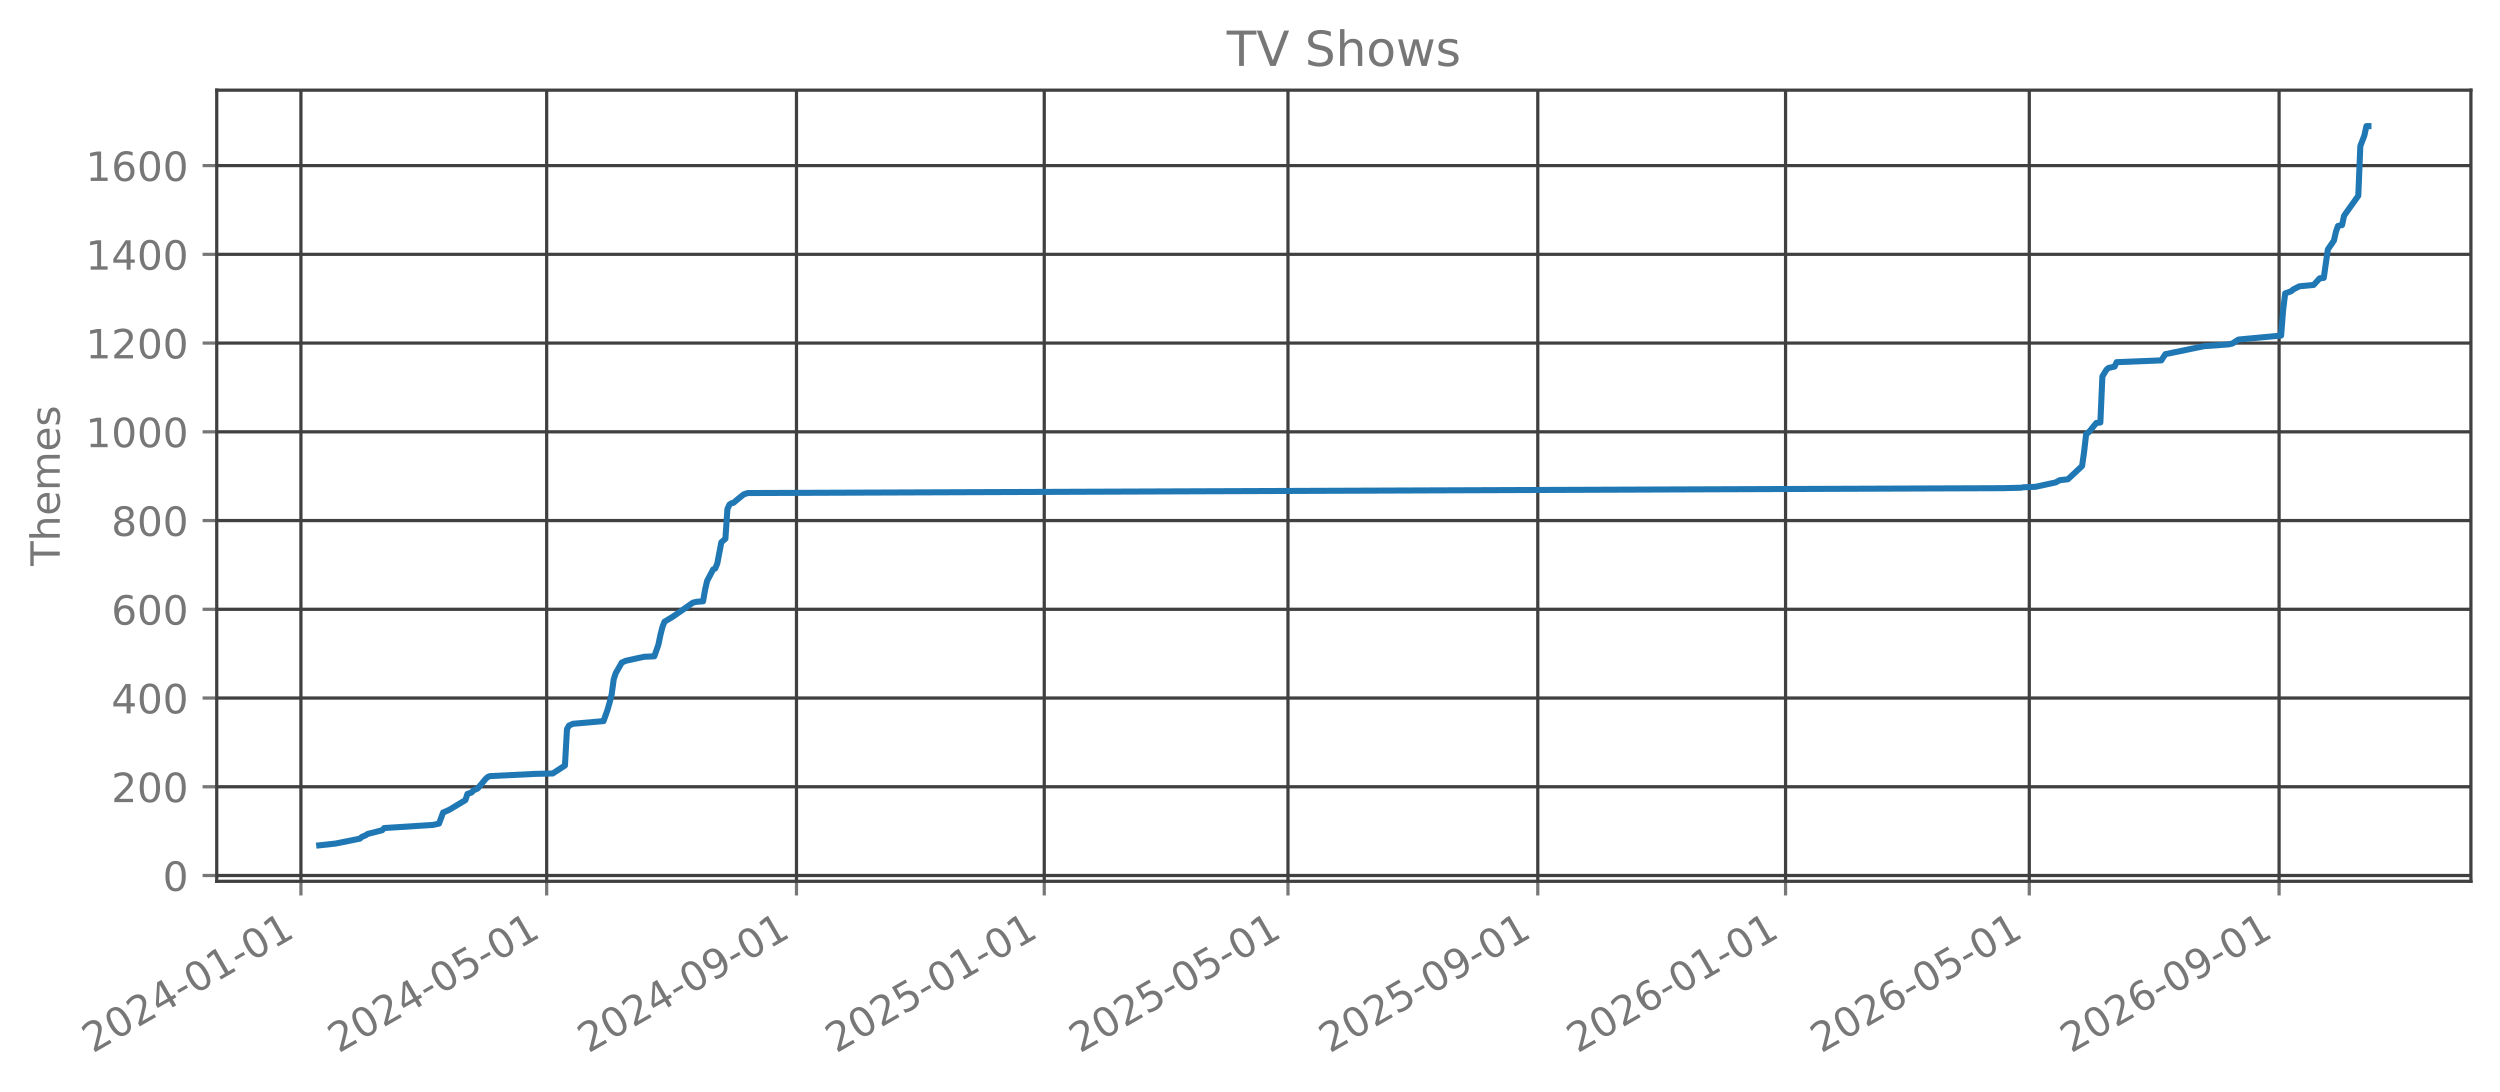
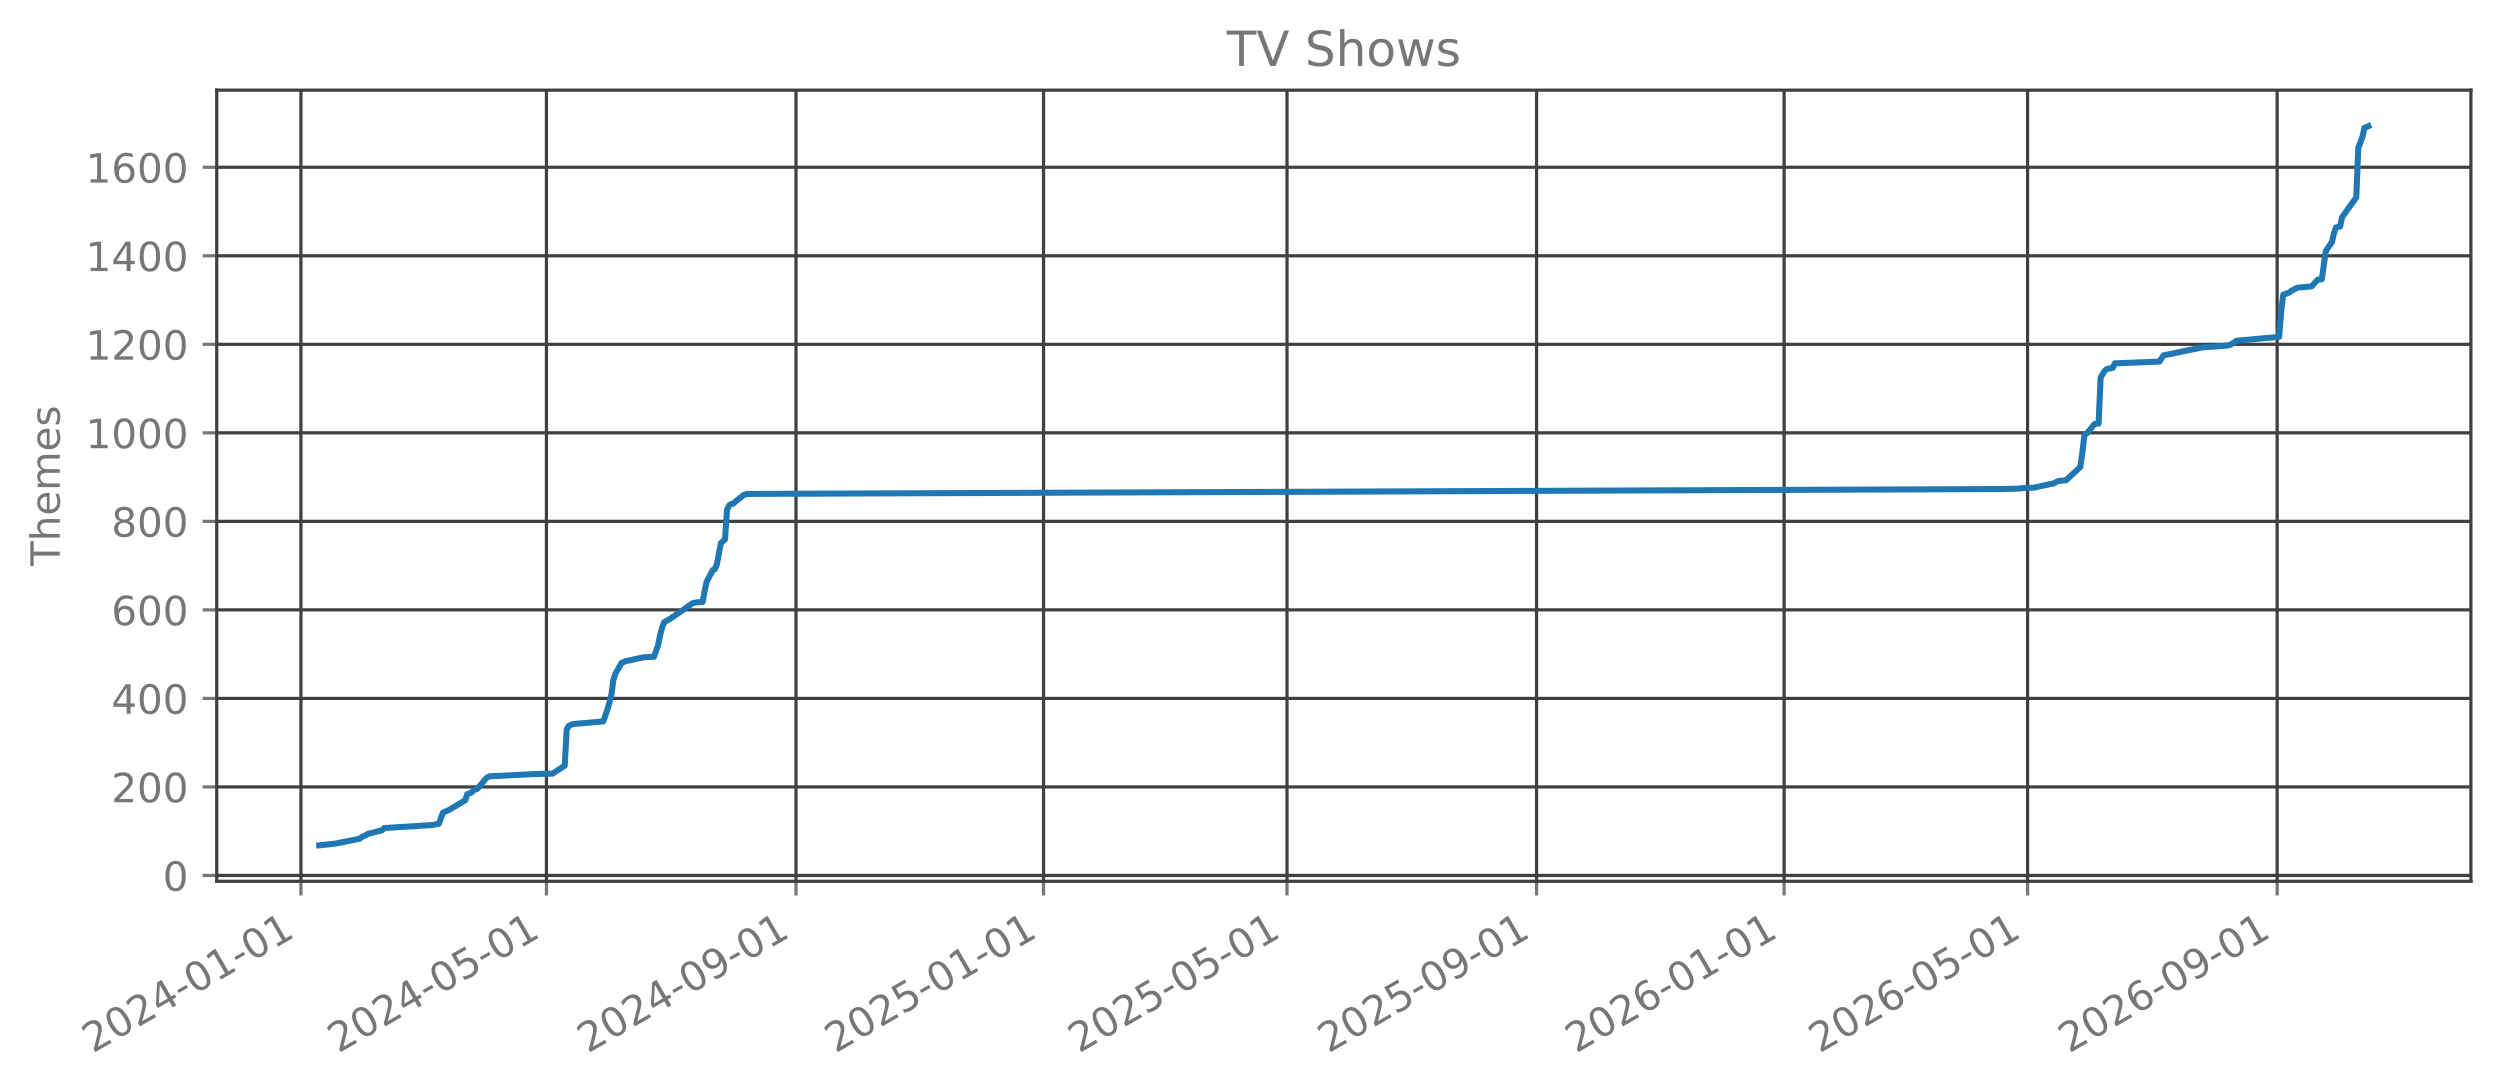
<svg xmlns="http://www.w3.org/2000/svg" xmlns:xlink="http://www.w3.org/1999/xlink" width="618.851pt" height="270.076pt" viewBox="0 0 618.851 270.076" version="1.1">
  <defs>
    <style type="text/css">*{stroke-linejoin: round; stroke-linecap: butt}</style>
  </defs>
  <g id="figure_1">
    <g id="patch_1">
      <path d="M 0 270.076  L 618.851 270.076  L 618.851 -0  L 0 -0  L 0 270.076  z " style="fill: none; opacity: 0" />
    </g>
    <g id="axes_1">
      <g id="patch_2">
        <path d="M 53.651 218.158  L 611.651 218.158  L 611.651 22.318  L 53.651 22.318  L 53.651 218.158  z " style="fill: none; opacity: 0" />
      </g>
      <g id="matplotlib.axis_1">
        <g id="xtick_1">
          <g id="line2d_1">
-             <path d="M 74.49 218.158  L 74.49 22.318  " clip-path="url(#p8243d40b7e)" style="fill: none; stroke: #404040; stroke-width: 0.8; stroke-linecap: square" />
+             <path d="M 74.494 218.158  L 74.494 22.318  " clip-path="url(#p89a185e5fa)" style="fill: none; stroke: #404040; stroke-width: 0.8; stroke-linecap: square" />
          </g>
          <g id="line2d_2">
            <defs>
-               <path id="mbe31c22577" d="M 0 0  L 0 3.5  " style="stroke: #777777; stroke-width: 0.8" />
+               <path id="m47049ab83d" d="M 0 0  L 0 3.5  " style="stroke: #777777; stroke-width: 0.8" />
            </defs>
            <g>
-               <use xlink:href="#mbe31c22577" x="74.49" y="218.158" style="fill: #777777; stroke: #777777; stroke-width: 0.8" />
+               <use xlink:href="#m47049ab83d" x="74.494" y="218.158" style="fill: #777777; stroke: #777777; stroke-width: 0.8" />
            </g>
          </g>
          <g id="text_1">
-             <g style="fill: #777777" transform="translate(22.95891 260.7957) rotate(-30) scale(0.1 -0.1)">
+             <g style="fill: #777777" transform="translate(22.96339 260.7957) rotate(-30) scale(0.1 -0.1)">
              <defs>
                <path id="DejaVuSans-15" d="M 1228 531  L 3431 531  L 3431 0  L 469 0  L 469 531  Q 828 903 1448 1529  Q 2069 2156 2228 2338  Q 2531 2678 2651 2914  Q 2772 3150 2772 3378  Q 2772 3750 2511 3984  Q 2250 4219 1831 4219  Q 1534 4219 1204 4116  Q 875 4013 500 3803  L 500 4441  Q 881 4594 1212 4672  Q 1544 4750 1819 4750  Q 2544 4750 2975 4387  Q 3406 4025 3406 3419  Q 3406 3131 3298 2873  Q 3191 2616 2906 2266  Q 2828 2175 2409 1742  Q 1991 1309 1228 531  z " transform="scale(0.015625)" />
                <path id="DejaVuSans-13" d="M 2034 4250  Q 1547 4250 1301 3770  Q 1056 3291 1056 2328  Q 1056 1369 1301 889  Q 1547 409 2034 409  Q 2525 409 2770 889  Q 3016 1369 3016 2328  Q 3016 3291 2770 3770  Q 2525 4250 2034 4250  z M 2034 4750  Q 2819 4750 3233 4129  Q 3647 3509 3647 2328  Q 3647 1150 3233 529  Q 2819 -91 2034 -91  Q 1250 -91 836 529  Q 422 1150 422 2328  Q 422 3509 836 4129  Q 1250 4750 2034 4750  z " transform="scale(0.015625)" />
                <path id="DejaVuSans-17" d="M 2419 4116  L 825 1625  L 2419 1625  L 2419 4116  z M 2253 4666  L 3047 4666  L 3047 1625  L 3713 1625  L 3713 1100  L 3047 1100  L 3047 0  L 2419 0  L 2419 1100  L 313 1100  L 313 1709  L 2253 4666  z " transform="scale(0.015625)" />
                <path id="DejaVuSans-10" d="M 313 2009  L 1997 2009  L 1997 1497  L 313 1497  L 313 2009  z " transform="scale(0.015625)" />
                <path id="DejaVuSans-14" d="M 794 531  L 1825 531  L 1825 4091  L 703 3866  L 703 4441  L 1819 4666  L 2450 4666  L 2450 531  L 3481 531  L 3481 0  L 794 0  L 794 531  z " transform="scale(0.015625)" />
              </defs>
              <use xlink:href="#DejaVuSans-15" />
              <use xlink:href="#DejaVuSans-13" transform="translate(63.625 0)" />
              <use xlink:href="#DejaVuSans-15" transform="translate(127.25 0)" />
              <use xlink:href="#DejaVuSans-17" transform="translate(190.875 0)" />
              <use xlink:href="#DejaVuSans-10" transform="translate(254.5 0)" />
              <use xlink:href="#DejaVuSans-13" transform="translate(290.5781 0)" />
              <use xlink:href="#DejaVuSans-14" transform="translate(354.2031 0)" />
              <use xlink:href="#DejaVuSans-10" transform="translate(417.8281 0)" />
              <use xlink:href="#DejaVuSans-13" transform="translate(453.9062 0)" />
              <use xlink:href="#DejaVuSans-14" transform="translate(517.5312 0)" />
            </g>
          </g>
        </g>
        <g id="xtick_2">
          <g id="line2d_3">
-             <path d="M 135.322 218.158  L 135.322 22.318  " clip-path="url(#p8243d40b7e)" style="fill: none; stroke: #404040; stroke-width: 0.8; stroke-linecap: square" />
+             <path d="M 135.266 218.158  L 135.266 22.318  " clip-path="url(#p89a185e5fa)" style="fill: none; stroke: #404040; stroke-width: 0.8; stroke-linecap: square" />
          </g>
          <g id="line2d_4">
            <g>
-               <use xlink:href="#mbe31c22577" x="135.322" y="218.158" style="fill: #777777; stroke: #777777; stroke-width: 0.8" />
+               <use xlink:href="#m47049ab83d" x="135.266" y="218.158" style="fill: #777777; stroke: #777777; stroke-width: 0.8" />
            </g>
          </g>
          <g id="text_2">
-             <g style="fill: #777777" transform="translate(83.79141 260.7957) rotate(-30) scale(0.1 -0.1)">
+             <g style="fill: #777777" transform="translate(83.73566 260.7957) rotate(-30) scale(0.1 -0.1)">
              <defs>
                <path id="DejaVuSans-18" d="M 691 4666  L 3169 4666  L 3169 4134  L 1269 4134  L 1269 2991  Q 1406 3038 1543 3061  Q 1681 3084 1819 3084  Q 2600 3084 3056 2656  Q 3513 2228 3513 1497  Q 3513 744 3044 326  Q 2575 -91 1722 -91  Q 1428 -91 1123 -41  Q 819 9 494 109  L 494 744  Q 775 591 1075 516  Q 1375 441 1709 441  Q 2250 441 2565 725  Q 2881 1009 2881 1497  Q 2881 1984 2565 2268  Q 2250 2553 1709 2553  Q 1456 2553 1204 2497  Q 953 2441 691 2322  L 691 4666  z " transform="scale(0.015625)" />
              </defs>
              <use xlink:href="#DejaVuSans-15" />
              <use xlink:href="#DejaVuSans-13" transform="translate(63.625 0)" />
              <use xlink:href="#DejaVuSans-15" transform="translate(127.25 0)" />
              <use xlink:href="#DejaVuSans-17" transform="translate(190.875 0)" />
              <use xlink:href="#DejaVuSans-10" transform="translate(254.5 0)" />
              <use xlink:href="#DejaVuSans-13" transform="translate(290.5781 0)" />
              <use xlink:href="#DejaVuSans-18" transform="translate(354.2031 0)" />
              <use xlink:href="#DejaVuSans-10" transform="translate(417.8281 0)" />
              <use xlink:href="#DejaVuSans-13" transform="translate(453.9062 0)" />
              <use xlink:href="#DejaVuSans-14" transform="translate(517.5312 0)" />
            </g>
          </g>
        </g>
        <g id="xtick_3">
          <g id="line2d_5">
-             <path d="M 197.16 218.158  L 197.16 22.318  " clip-path="url(#p8243d40b7e)" style="fill: none; stroke: #404040; stroke-width: 0.8; stroke-linecap: square" />
+             <path d="M 197.043 218.158  L 197.043 22.318  " clip-path="url(#p89a185e5fa)" style="fill: none; stroke: #404040; stroke-width: 0.8; stroke-linecap: square" />
          </g>
          <g id="line2d_6">
            <g>
-               <use xlink:href="#mbe31c22577" x="197.16" y="218.158" style="fill: #777777; stroke: #777777; stroke-width: 0.8" />
+               <use xlink:href="#m47049ab83d" x="197.043" y="218.158" style="fill: #777777; stroke: #777777; stroke-width: 0.8" />
            </g>
          </g>
          <g id="text_3">
-             <g style="fill: #777777" transform="translate(145.6294 260.7957) rotate(-30) scale(0.1 -0.1)">
+             <g style="fill: #777777" transform="translate(145.5124 260.7957) rotate(-30) scale(0.1 -0.1)">
              <defs>
                <path id="DejaVuSans-1c" d="M 703 97  L 703 672  Q 941 559 1184 500  Q 1428 441 1663 441  Q 2288 441 2617 861  Q 2947 1281 2994 2138  Q 2813 1869 2534 1725  Q 2256 1581 1919 1581  Q 1219 1581 811 2004  Q 403 2428 403 3163  Q 403 3881 828 4315  Q 1253 4750 1959 4750  Q 2769 4750 3195 4129  Q 3622 3509 3622 2328  Q 3622 1225 3098 567  Q 2575 -91 1691 -91  Q 1453 -91 1209 -44  Q 966 3 703 97  z M 1959 2075  Q 2384 2075 2632 2365  Q 2881 2656 2881 3163  Q 2881 3666 2632 3958  Q 2384 4250 1959 4250  Q 1534 4250 1286 3958  Q 1038 3666 1038 3163  Q 1038 2656 1286 2365  Q 1534 2075 1959 2075  z " transform="scale(0.015625)" />
              </defs>
              <use xlink:href="#DejaVuSans-15" />
              <use xlink:href="#DejaVuSans-13" transform="translate(63.625 0)" />
              <use xlink:href="#DejaVuSans-15" transform="translate(127.25 0)" />
              <use xlink:href="#DejaVuSans-17" transform="translate(190.875 0)" />
              <use xlink:href="#DejaVuSans-10" transform="translate(254.5 0)" />
              <use xlink:href="#DejaVuSans-13" transform="translate(290.5781 0)" />
              <use xlink:href="#DejaVuSans-1c" transform="translate(354.2031 0)" />
              <use xlink:href="#DejaVuSans-10" transform="translate(417.8281 0)" />
              <use xlink:href="#DejaVuSans-13" transform="translate(453.9062 0)" />
              <use xlink:href="#DejaVuSans-14" transform="translate(517.5312 0)" />
            </g>
          </g>
        </g>
        <g id="xtick_4">
          <g id="line2d_7">
-             <path d="M 258.495 218.158  L 258.495 22.318  " clip-path="url(#p8243d40b7e)" style="fill: none; stroke: #404040; stroke-width: 0.8; stroke-linecap: square" />
+             <path d="M 258.318 218.158  L 258.318 22.318  " clip-path="url(#p89a185e5fa)" style="fill: none; stroke: #404040; stroke-width: 0.8; stroke-linecap: square" />
          </g>
          <g id="line2d_8">
            <g>
-               <use xlink:href="#mbe31c22577" x="258.495" y="218.158" style="fill: #777777; stroke: #777777; stroke-width: 0.8" />
+               <use xlink:href="#m47049ab83d" x="258.318" y="218.158" style="fill: #777777; stroke: #777777; stroke-width: 0.8" />
            </g>
          </g>
          <g id="text_4">
-             <g style="fill: #777777" transform="translate(206.9647 260.7957) rotate(-30) scale(0.1 -0.1)">
+             <g style="fill: #777777" transform="translate(206.787 260.7957) rotate(-30) scale(0.1 -0.1)">
              <use xlink:href="#DejaVuSans-15" />
              <use xlink:href="#DejaVuSans-13" transform="translate(63.625 0)" />
              <use xlink:href="#DejaVuSans-15" transform="translate(127.25 0)" />
              <use xlink:href="#DejaVuSans-18" transform="translate(190.875 0)" />
              <use xlink:href="#DejaVuSans-10" transform="translate(254.5 0)" />
              <use xlink:href="#DejaVuSans-13" transform="translate(290.5781 0)" />
              <use xlink:href="#DejaVuSans-14" transform="translate(354.2031 0)" />
              <use xlink:href="#DejaVuSans-10" transform="translate(417.8281 0)" />
              <use xlink:href="#DejaVuSans-13" transform="translate(453.9062 0)" />
              <use xlink:href="#DejaVuSans-14" transform="translate(517.5312 0)" />
            </g>
          </g>
        </g>
        <g id="xtick_5">
          <g id="line2d_9">
-             <path d="M 318.825 218.158  L 318.825 22.318  " clip-path="url(#p8243d40b7e)" style="fill: none; stroke: #404040; stroke-width: 0.8; stroke-linecap: square" />
+             <path d="M 318.588 218.158  L 318.588 22.318  " clip-path="url(#p89a185e5fa)" style="fill: none; stroke: #404040; stroke-width: 0.8; stroke-linecap: square" />
          </g>
          <g id="line2d_10">
            <g>
-               <use xlink:href="#mbe31c22577" x="318.825" y="218.158" style="fill: #777777; stroke: #777777; stroke-width: 0.8" />
+               <use xlink:href="#m47049ab83d" x="318.588" y="218.158" style="fill: #777777; stroke: #777777; stroke-width: 0.8" />
            </g>
          </g>
          <g id="text_5">
-             <g style="fill: #777777" transform="translate(267.2944 260.7957) rotate(-30) scale(0.1 -0.1)">
+             <g style="fill: #777777" transform="translate(267.057 260.7957) rotate(-30) scale(0.1 -0.1)">
              <use xlink:href="#DejaVuSans-15" />
              <use xlink:href="#DejaVuSans-13" transform="translate(63.625 0)" />
              <use xlink:href="#DejaVuSans-15" transform="translate(127.25 0)" />
              <use xlink:href="#DejaVuSans-18" transform="translate(190.875 0)" />
              <use xlink:href="#DejaVuSans-10" transform="translate(254.5 0)" />
              <use xlink:href="#DejaVuSans-13" transform="translate(290.5781 0)" />
              <use xlink:href="#DejaVuSans-18" transform="translate(354.2031 0)" />
              <use xlink:href="#DejaVuSans-10" transform="translate(417.8281 0)" />
              <use xlink:href="#DejaVuSans-13" transform="translate(453.9062 0)" />
              <use xlink:href="#DejaVuSans-14" transform="translate(517.5312 0)" />
            </g>
          </g>
        </g>
        <g id="xtick_6">
          <g id="line2d_11">
-             <path d="M 380.663 218.158  L 380.663 22.318  " clip-path="url(#p8243d40b7e)" style="fill: none; stroke: #404040; stroke-width: 0.8; stroke-linecap: square" />
+             <path d="M 380.365 218.158  L 380.365 22.318  " clip-path="url(#p89a185e5fa)" style="fill: none; stroke: #404040; stroke-width: 0.8; stroke-linecap: square" />
          </g>
          <g id="line2d_12">
            <g>
-               <use xlink:href="#mbe31c22577" x="380.663" y="218.158" style="fill: #777777; stroke: #777777; stroke-width: 0.8" />
+               <use xlink:href="#m47049ab83d" x="380.365" y="218.158" style="fill: #777777; stroke: #777777; stroke-width: 0.8" />
            </g>
          </g>
          <g id="text_6">
-             <g style="fill: #777777" transform="translate(329.1324 260.7957) rotate(-30) scale(0.1 -0.1)">
+             <g style="fill: #777777" transform="translate(328.8338 260.7957) rotate(-30) scale(0.1 -0.1)">
              <use xlink:href="#DejaVuSans-15" />
              <use xlink:href="#DejaVuSans-13" transform="translate(63.625 0)" />
              <use xlink:href="#DejaVuSans-15" transform="translate(127.25 0)" />
              <use xlink:href="#DejaVuSans-18" transform="translate(190.875 0)" />
              <use xlink:href="#DejaVuSans-10" transform="translate(254.5 0)" />
              <use xlink:href="#DejaVuSans-13" transform="translate(290.5781 0)" />
              <use xlink:href="#DejaVuSans-1c" transform="translate(354.2031 0)" />
              <use xlink:href="#DejaVuSans-10" transform="translate(417.8281 0)" />
              <use xlink:href="#DejaVuSans-13" transform="translate(453.9062 0)" />
              <use xlink:href="#DejaVuSans-14" transform="translate(517.5312 0)" />
            </g>
          </g>
        </g>
        <g id="xtick_7">
          <g id="line2d_13">
-             <path d="M 441.998 218.158  L 441.998 22.318  " clip-path="url(#p8243d40b7e)" style="fill: none; stroke: #404040; stroke-width: 0.8; stroke-linecap: square" />
+             <path d="M 441.639 218.158  L 441.639 22.318  " clip-path="url(#p89a185e5fa)" style="fill: none; stroke: #404040; stroke-width: 0.8; stroke-linecap: square" />
          </g>
          <g id="line2d_14">
            <g>
-               <use xlink:href="#mbe31c22577" x="441.998" y="218.158" style="fill: #777777; stroke: #777777; stroke-width: 0.8" />
+               <use xlink:href="#m47049ab83d" x="441.639" y="218.158" style="fill: #777777; stroke: #777777; stroke-width: 0.8" />
            </g>
          </g>
          <g id="text_7">
-             <g style="fill: #777777" transform="translate(390.4677 260.7957) rotate(-30) scale(0.1 -0.1)">
+             <g style="fill: #777777" transform="translate(390.1083 260.7957) rotate(-30) scale(0.1 -0.1)">
              <defs>
                <path id="DejaVuSans-19" d="M 2113 2584  Q 1688 2584 1439 2293  Q 1191 2003 1191 1497  Q 1191 994 1439 701  Q 1688 409 2113 409  Q 2538 409 2786 701  Q 3034 994 3034 1497  Q 3034 2003 2786 2293  Q 2538 2584 2113 2584  z M 3366 4563  L 3366 3988  Q 3128 4100 2886 4159  Q 2644 4219 2406 4219  Q 1781 4219 1451 3797  Q 1122 3375 1075 2522  Q 1259 2794 1537 2939  Q 1816 3084 2150 3084  Q 2853 3084 3261 2657  Q 3669 2231 3669 1497  Q 3669 778 3244 343  Q 2819 -91 2113 -91  Q 1303 -91 875 529  Q 447 1150 447 2328  Q 447 3434 972 4092  Q 1497 4750 2381 4750  Q 2619 4750 2861 4703  Q 3103 4656 3366 4563  z " transform="scale(0.015625)" />
              </defs>
              <use xlink:href="#DejaVuSans-15" />
              <use xlink:href="#DejaVuSans-13" transform="translate(63.625 0)" />
              <use xlink:href="#DejaVuSans-15" transform="translate(127.25 0)" />
              <use xlink:href="#DejaVuSans-19" transform="translate(190.875 0)" />
              <use xlink:href="#DejaVuSans-10" transform="translate(254.5 0)" />
              <use xlink:href="#DejaVuSans-13" transform="translate(290.5781 0)" />
              <use xlink:href="#DejaVuSans-14" transform="translate(354.2031 0)" />
              <use xlink:href="#DejaVuSans-10" transform="translate(417.8281 0)" />
              <use xlink:href="#DejaVuSans-13" transform="translate(453.9062 0)" />
              <use xlink:href="#DejaVuSans-14" transform="translate(517.5312 0)" />
            </g>
          </g>
        </g>
        <g id="xtick_8">
          <g id="line2d_15">
-             <path d="M 502.328 218.158  L 502.328 22.318  " clip-path="url(#p8243d40b7e)" style="fill: none; stroke: #404040; stroke-width: 0.8; stroke-linecap: square" />
+             <path d="M 501.909 218.158  L 501.909 22.318  " clip-path="url(#p89a185e5fa)" style="fill: none; stroke: #404040; stroke-width: 0.8; stroke-linecap: square" />
          </g>
          <g id="line2d_16">
            <g>
-               <use xlink:href="#mbe31c22577" x="502.328" y="218.158" style="fill: #777777; stroke: #777777; stroke-width: 0.8" />
+               <use xlink:href="#m47049ab83d" x="501.909" y="218.158" style="fill: #777777; stroke: #777777; stroke-width: 0.8" />
            </g>
          </g>
          <g id="text_8">
-             <g style="fill: #777777" transform="translate(450.7975 260.7957) rotate(-30) scale(0.1 -0.1)">
+             <g style="fill: #777777" transform="translate(450.3783 260.7957) rotate(-30) scale(0.1 -0.1)">
              <use xlink:href="#DejaVuSans-15" />
              <use xlink:href="#DejaVuSans-13" transform="translate(63.625 0)" />
              <use xlink:href="#DejaVuSans-15" transform="translate(127.25 0)" />
              <use xlink:href="#DejaVuSans-19" transform="translate(190.875 0)" />
              <use xlink:href="#DejaVuSans-10" transform="translate(254.5 0)" />
              <use xlink:href="#DejaVuSans-13" transform="translate(290.5781 0)" />
              <use xlink:href="#DejaVuSans-18" transform="translate(354.2031 0)" />
              <use xlink:href="#DejaVuSans-10" transform="translate(417.8281 0)" />
              <use xlink:href="#DejaVuSans-13" transform="translate(453.9062 0)" />
              <use xlink:href="#DejaVuSans-14" transform="translate(517.5312 0)" />
            </g>
          </g>
        </g>
        <g id="xtick_9">
          <g id="line2d_17">
-             <path d="M 564.166 218.158  L 564.166 22.318  " clip-path="url(#p8243d40b7e)" style="fill: none; stroke: #404040; stroke-width: 0.8; stroke-linecap: square" />
+             <path d="M 563.686 218.158  L 563.686 22.318  " clip-path="url(#p89a185e5fa)" style="fill: none; stroke: #404040; stroke-width: 0.8; stroke-linecap: square" />
          </g>
          <g id="line2d_18">
            <g>
-               <use xlink:href="#mbe31c22577" x="564.166" y="218.158" style="fill: #777777; stroke: #777777; stroke-width: 0.8" />
+               <use xlink:href="#m47049ab83d" x="563.686" y="218.158" style="fill: #777777; stroke: #777777; stroke-width: 0.8" />
            </g>
          </g>
          <g id="text_9">
-             <g style="fill: #777777" transform="translate(512.6355 260.7957) rotate(-30) scale(0.1 -0.1)">
+             <g style="fill: #777777" transform="translate(512.1551 260.7957) rotate(-30) scale(0.1 -0.1)">
              <use xlink:href="#DejaVuSans-15" />
              <use xlink:href="#DejaVuSans-13" transform="translate(63.625 0)" />
              <use xlink:href="#DejaVuSans-15" transform="translate(127.25 0)" />
              <use xlink:href="#DejaVuSans-19" transform="translate(190.875 0)" />
              <use xlink:href="#DejaVuSans-10" transform="translate(254.5 0)" />
              <use xlink:href="#DejaVuSans-13" transform="translate(290.5781 0)" />
              <use xlink:href="#DejaVuSans-1c" transform="translate(354.2031 0)" />
              <use xlink:href="#DejaVuSans-10" transform="translate(417.8281 0)" />
              <use xlink:href="#DejaVuSans-13" transform="translate(453.9062 0)" />
              <use xlink:href="#DejaVuSans-14" transform="translate(517.5312 0)" />
            </g>
          </g>
        </g>
      </g>
      <g id="matplotlib.axis_2">
        <g id="ytick_1">
          <g id="line2d_19">
-             <path d="M 53.651 216.725  L 611.651 216.725  " clip-path="url(#p8243d40b7e)" style="fill: none; stroke: #404040; stroke-width: 0.8; stroke-linecap: square" />
+             <path d="M 53.651 216.706  L 611.651 216.706  " clip-path="url(#p89a185e5fa)" style="fill: none; stroke: #404040; stroke-width: 0.8; stroke-linecap: square" />
          </g>
          <g id="line2d_20">
            <defs>
-               <path id="m5d8c084da4" d="M 0 0  L -3.5 0  " style="stroke: #777777; stroke-width: 0.8" />
+               <path id="mb5a461747d" d="M 0 0  L -3.5 0  " style="stroke: #777777; stroke-width: 0.8" />
            </defs>
            <g>
-               <use xlink:href="#m5d8c084da4" x="53.651" y="216.725" style="fill: #777777; stroke: #777777; stroke-width: 0.8" />
+               <use xlink:href="#mb5a461747d" x="53.651" y="216.706" style="fill: #777777; stroke: #777777; stroke-width: 0.8" />
            </g>
          </g>
          <g id="text_10">
-             <g style="fill: #777777" transform="translate(40.28828 220.5237) scale(0.1 -0.1)">
+             <g style="fill: #777777" transform="translate(40.28828 220.5053) scale(0.1 -0.1)">
              <use xlink:href="#DejaVuSans-13" />
            </g>
          </g>
        </g>
        <g id="ytick_2">
          <g id="line2d_21">
-             <path d="M 53.651 194.759  L 611.651 194.759  " clip-path="url(#p8243d40b7e)" style="fill: none; stroke: #404040; stroke-width: 0.8; stroke-linecap: square" />
+             <path d="M 53.651 194.794  L 611.651 194.794  " clip-path="url(#p89a185e5fa)" style="fill: none; stroke: #404040; stroke-width: 0.8; stroke-linecap: square" />
          </g>
          <g id="line2d_22">
            <g>
-               <use xlink:href="#m5d8c084da4" x="53.651" y="194.759" style="fill: #777777; stroke: #777777; stroke-width: 0.8" />
+               <use xlink:href="#mb5a461747d" x="53.651" y="194.794" style="fill: #777777; stroke: #777777; stroke-width: 0.8" />
            </g>
          </g>
          <g id="text_11">
-             <g style="fill: #777777" transform="translate(27.56328 198.5574) scale(0.1 -0.1)">
+             <g style="fill: #777777" transform="translate(27.56328 198.5931) scale(0.1 -0.1)">
              <use xlink:href="#DejaVuSans-15" />
              <use xlink:href="#DejaVuSans-13" transform="translate(63.625 0)" />
              <use xlink:href="#DejaVuSans-13" transform="translate(127.25 0)" />
            </g>
          </g>
        </g>
        <g id="ytick_3">
          <g id="line2d_23">
-             <path d="M 53.651 172.792  L 611.651 172.792  " clip-path="url(#p8243d40b7e)" style="fill: none; stroke: #404040; stroke-width: 0.8; stroke-linecap: square" />
+             <path d="M 53.651 172.882  L 611.651 172.882  " clip-path="url(#p89a185e5fa)" style="fill: none; stroke: #404040; stroke-width: 0.8; stroke-linecap: square" />
          </g>
          <g id="line2d_24">
            <g>
-               <use xlink:href="#m5d8c084da4" x="53.651" y="172.792" style="fill: #777777; stroke: #777777; stroke-width: 0.8" />
+               <use xlink:href="#mb5a461747d" x="53.651" y="172.882" style="fill: #777777; stroke: #777777; stroke-width: 0.8" />
            </g>
          </g>
          <g id="text_12">
-             <g style="fill: #777777" transform="translate(27.56328 176.5912) scale(0.1 -0.1)">
+             <g style="fill: #777777" transform="translate(27.56328 176.6809) scale(0.1 -0.1)">
              <use xlink:href="#DejaVuSans-17" />
              <use xlink:href="#DejaVuSans-13" transform="translate(63.625 0)" />
              <use xlink:href="#DejaVuSans-13" transform="translate(127.25 0)" />
            </g>
          </g>
        </g>
        <g id="ytick_4">
          <g id="line2d_25">
-             <path d="M 53.651 150.826  L 611.651 150.826  " clip-path="url(#p8243d40b7e)" style="fill: none; stroke: #404040; stroke-width: 0.8; stroke-linecap: square" />
+             <path d="M 53.651 150.97  L 611.651 150.97  " clip-path="url(#p89a185e5fa)" style="fill: none; stroke: #404040; stroke-width: 0.8; stroke-linecap: square" />
          </g>
          <g id="line2d_26">
            <g>
-               <use xlink:href="#m5d8c084da4" x="53.651" y="150.826" style="fill: #777777; stroke: #777777; stroke-width: 0.8" />
+               <use xlink:href="#mb5a461747d" x="53.651" y="150.97" style="fill: #777777; stroke: #777777; stroke-width: 0.8" />
            </g>
          </g>
          <g id="text_13">
-             <g style="fill: #777777" transform="translate(27.56328 154.6249) scale(0.1 -0.1)">
+             <g style="fill: #777777" transform="translate(27.56328 154.7688) scale(0.1 -0.1)">
              <use xlink:href="#DejaVuSans-19" />
              <use xlink:href="#DejaVuSans-13" transform="translate(63.625 0)" />
              <use xlink:href="#DejaVuSans-13" transform="translate(127.25 0)" />
            </g>
          </g>
        </g>
        <g id="ytick_5">
          <g id="line2d_27">
-             <path d="M 53.651 128.86  L 611.651 128.86  " clip-path="url(#p8243d40b7e)" style="fill: none; stroke: #404040; stroke-width: 0.8; stroke-linecap: square" />
+             <path d="M 53.651 129.058  L 611.651 129.058  " clip-path="url(#p89a185e5fa)" style="fill: none; stroke: #404040; stroke-width: 0.8; stroke-linecap: square" />
          </g>
          <g id="line2d_28">
            <g>
-               <use xlink:href="#m5d8c084da4" x="53.651" y="128.86" style="fill: #777777; stroke: #777777; stroke-width: 0.8" />
+               <use xlink:href="#mb5a461747d" x="53.651" y="129.058" style="fill: #777777; stroke: #777777; stroke-width: 0.8" />
            </g>
          </g>
          <g id="text_14">
-             <g style="fill: #777777" transform="translate(27.56328 132.6587) scale(0.1 -0.1)">
+             <g style="fill: #777777" transform="translate(27.56328 132.8566) scale(0.1 -0.1)">
              <defs>
                <path id="DejaVuSans-1b" d="M 2034 2216  Q 1584 2216 1326 1975  Q 1069 1734 1069 1313  Q 1069 891 1326 650  Q 1584 409 2034 409  Q 2484 409 2743 651  Q 3003 894 3003 1313  Q 3003 1734 2745 1975  Q 2488 2216 2034 2216  z M 1403 2484  Q 997 2584 770 2862  Q 544 3141 544 3541  Q 544 4100 942 4425  Q 1341 4750 2034 4750  Q 2731 4750 3128 4425  Q 3525 4100 3525 3541  Q 3525 3141 3298 2862  Q 3072 2584 2669 2484  Q 3125 2378 3379 2068  Q 3634 1759 3634 1313  Q 3634 634 3220 271  Q 2806 -91 2034 -91  Q 1263 -91 848 271  Q 434 634 434 1313  Q 434 1759 690 2068  Q 947 2378 1403 2484  z M 1172 3481  Q 1172 3119 1398 2916  Q 1625 2713 2034 2713  Q 2441 2713 2670 2916  Q 2900 3119 2900 3481  Q 2900 3844 2670 4047  Q 2441 4250 2034 4250  Q 1625 4250 1398 4047  Q 1172 3844 1172 3481  z " transform="scale(0.015625)" />
              </defs>
              <use xlink:href="#DejaVuSans-1b" />
              <use xlink:href="#DejaVuSans-13" transform="translate(63.625 0)" />
              <use xlink:href="#DejaVuSans-13" transform="translate(127.25 0)" />
            </g>
          </g>
        </g>
        <g id="ytick_6">
          <g id="line2d_29">
-             <path d="M 53.651 106.894  L 611.651 106.894  " clip-path="url(#p8243d40b7e)" style="fill: none; stroke: #404040; stroke-width: 0.8; stroke-linecap: square" />
+             <path d="M 53.651 107.146  L 611.651 107.146  " clip-path="url(#p89a185e5fa)" style="fill: none; stroke: #404040; stroke-width: 0.8; stroke-linecap: square" />
          </g>
          <g id="line2d_30">
            <g>
-               <use xlink:href="#m5d8c084da4" x="53.651" y="106.894" style="fill: #777777; stroke: #777777; stroke-width: 0.8" />
+               <use xlink:href="#mb5a461747d" x="53.651" y="107.146" style="fill: #777777; stroke: #777777; stroke-width: 0.8" />
            </g>
          </g>
          <g id="text_15">
-             <g style="fill: #777777" transform="translate(21.20078 110.6925) scale(0.1 -0.1)">
+             <g style="fill: #777777" transform="translate(21.20078 110.9444) scale(0.1 -0.1)">
              <use xlink:href="#DejaVuSans-14" />
              <use xlink:href="#DejaVuSans-13" transform="translate(63.625 0)" />
              <use xlink:href="#DejaVuSans-13" transform="translate(127.25 0)" />
              <use xlink:href="#DejaVuSans-13" transform="translate(190.875 0)" />
            </g>
          </g>
        </g>
        <g id="ytick_7">
          <g id="line2d_31">
-             <path d="M 53.651 84.927  L 611.651 84.927  " clip-path="url(#p8243d40b7e)" style="fill: none; stroke: #404040; stroke-width: 0.8; stroke-linecap: square" />
+             <path d="M 53.651 85.233  L 611.651 85.233  " clip-path="url(#p89a185e5fa)" style="fill: none; stroke: #404040; stroke-width: 0.8; stroke-linecap: square" />
          </g>
          <g id="line2d_32">
            <g>
-               <use xlink:href="#m5d8c084da4" x="53.651" y="84.927" style="fill: #777777; stroke: #777777; stroke-width: 0.8" />
+               <use xlink:href="#mb5a461747d" x="53.651" y="85.233" style="fill: #777777; stroke: #777777; stroke-width: 0.8" />
            </g>
          </g>
          <g id="text_16">
-             <g style="fill: #777777" transform="translate(21.20078 88.72622) scale(0.1 -0.1)">
+             <g style="fill: #777777" transform="translate(21.20078 89.03226) scale(0.1 -0.1)">
              <use xlink:href="#DejaVuSans-14" />
              <use xlink:href="#DejaVuSans-15" transform="translate(63.625 0)" />
              <use xlink:href="#DejaVuSans-13" transform="translate(127.25 0)" />
              <use xlink:href="#DejaVuSans-13" transform="translate(190.875 0)" />
            </g>
          </g>
        </g>
        <g id="ytick_8">
          <g id="line2d_33">
-             <path d="M 53.651 62.961  L 611.651 62.961  " clip-path="url(#p8243d40b7e)" style="fill: none; stroke: #404040; stroke-width: 0.8; stroke-linecap: square" />
+             <path d="M 53.651 63.321  L 611.651 63.321  " clip-path="url(#p89a185e5fa)" style="fill: none; stroke: #404040; stroke-width: 0.8; stroke-linecap: square" />
          </g>
          <g id="line2d_34">
            <g>
-               <use xlink:href="#m5d8c084da4" x="53.651" y="62.961" style="fill: #777777; stroke: #777777; stroke-width: 0.8" />
+               <use xlink:href="#mb5a461747d" x="53.651" y="63.321" style="fill: #777777; stroke: #777777; stroke-width: 0.8" />
            </g>
          </g>
          <g id="text_17">
-             <g style="fill: #777777" transform="translate(21.20078 66.75999) scale(0.1 -0.1)">
+             <g style="fill: #777777" transform="translate(21.20078 67.1201) scale(0.1 -0.1)">
              <use xlink:href="#DejaVuSans-14" />
              <use xlink:href="#DejaVuSans-17" transform="translate(63.625 0)" />
              <use xlink:href="#DejaVuSans-13" transform="translate(127.25 0)" />
              <use xlink:href="#DejaVuSans-13" transform="translate(190.875 0)" />
            </g>
          </g>
        </g>
        <g id="ytick_9">
          <g id="line2d_35">
-             <path d="M 53.651 40.995  L 611.651 40.995  " clip-path="url(#p8243d40b7e)" style="fill: none; stroke: #404040; stroke-width: 0.8; stroke-linecap: square" />
+             <path d="M 53.651 41.409  L 611.651 41.409  " clip-path="url(#p89a185e5fa)" style="fill: none; stroke: #404040; stroke-width: 0.8; stroke-linecap: square" />
          </g>
          <g id="line2d_36">
            <g>
-               <use xlink:href="#m5d8c084da4" x="53.651" y="40.995" style="fill: #777777; stroke: #777777; stroke-width: 0.8" />
+               <use xlink:href="#mb5a461747d" x="53.651" y="41.409" style="fill: #777777; stroke: #777777; stroke-width: 0.8" />
            </g>
          </g>
          <g id="text_18">
-             <g style="fill: #777777" transform="translate(21.20078 44.79375) scale(0.1 -0.1)">
+             <g style="fill: #777777" transform="translate(21.20078 45.20793) scale(0.1 -0.1)">
              <use xlink:href="#DejaVuSans-14" />
              <use xlink:href="#DejaVuSans-19" transform="translate(63.625 0)" />
              <use xlink:href="#DejaVuSans-13" transform="translate(127.25 0)" />
              <use xlink:href="#DejaVuSans-13" transform="translate(190.875 0)" />
            </g>
          </g>
        </g>
        <g id="text_19">
          <g style="fill: #777777" transform="translate(14.79844 140.0889) rotate(-90) scale(0.1 -0.1)">
            <defs>
              <path id="DejaVuSans-37" d="M -19 4666  L 3928 4666  L 3928 4134  L 2272 4134  L 2272 0  L 1638 0  L 1638 4134  L -19 4134  L -19 4666  z " transform="scale(0.015625)" />
              <path id="DejaVuSans-4b" d="M 3513 2113  L 3513 0  L 2938 0  L 2938 2094  Q 2938 2591 2744 2837  Q 2550 3084 2163 3084  Q 1697 3084 1428 2787  Q 1159 2491 1159 1978  L 1159 0  L 581 0  L 581 4863  L 1159 4863  L 1159 2956  Q 1366 3272 1645 3428  Q 1925 3584 2291 3584  Q 2894 3584 3203 3211  Q 3513 2838 3513 2113  z " transform="scale(0.015625)" />
              <path id="DejaVuSans-48" d="M 3597 1894  L 3597 1613  L 953 1613  Q 991 1019 1311 708  Q 1631 397 2203 397  Q 2534 397 2845 478  Q 3156 559 3463 722  L 3463 178  Q 3153 47 2828 -22  Q 2503 -91 2169 -91  Q 1331 -91 842 396  Q 353 884 353 1716  Q 353 2575 817 3079  Q 1281 3584 2069 3584  Q 2775 3584 3186 3129  Q 3597 2675 3597 1894  z M 3022 2063  Q 3016 2534 2758 2815  Q 2500 3097 2075 3097  Q 1594 3097 1305 2825  Q 1016 2553 972 2059  L 3022 2063  z " transform="scale(0.015625)" />
              <path id="DejaVuSans-50" d="M 3328 2828  Q 3544 3216 3844 3400  Q 4144 3584 4550 3584  Q 5097 3584 5394 3201  Q 5691 2819 5691 2113  L 5691 0  L 5113 0  L 5113 2094  Q 5113 2597 4934 2840  Q 4756 3084 4391 3084  Q 3944 3084 3684 2787  Q 3425 2491 3425 1978  L 3425 0  L 2847 0  L 2847 2094  Q 2847 2600 2669 2842  Q 2491 3084 2119 3084  Q 1678 3084 1418 2786  Q 1159 2488 1159 1978  L 1159 0  L 581 0  L 581 3500  L 1159 3500  L 1159 2956  Q 1356 3278 1631 3431  Q 1906 3584 2284 3584  Q 2666 3584 2933 3390  Q 3200 3197 3328 2828  z " transform="scale(0.015625)" />
              <path id="DejaVuSans-56" d="M 2834 3397  L 2834 2853  Q 2591 2978 2328 3040  Q 2066 3103 1784 3103  Q 1356 3103 1142 2972  Q 928 2841 928 2578  Q 928 2378 1081 2264  Q 1234 2150 1697 2047  L 1894 2003  Q 2506 1872 2764 1633  Q 3022 1394 3022 966  Q 3022 478 2636 193  Q 2250 -91 1575 -91  Q 1294 -91 989 -36  Q 684 19 347 128  L 347 722  Q 666 556 975 473  Q 1284 391 1588 391  Q 1994 391 2212 530  Q 2431 669 2431 922  Q 2431 1156 2273 1281  Q 2116 1406 1581 1522  L 1381 1569  Q 847 1681 609 1914  Q 372 2147 372 2553  Q 372 3047 722 3315  Q 1072 3584 1716 3584  Q 2034 3584 2315 3537  Q 2597 3491 2834 3397  z " transform="scale(0.015625)" />
            </defs>
            <use xlink:href="#DejaVuSans-37" />
            <use xlink:href="#DejaVuSans-4b" transform="translate(61.07812 0)" />
            <use xlink:href="#DejaVuSans-48" transform="translate(124.4531 0)" />
            <use xlink:href="#DejaVuSans-50" transform="translate(185.9844 0)" />
            <use xlink:href="#DejaVuSans-48" transform="translate(283.3906 0)" />
            <use xlink:href="#DejaVuSans-56" transform="translate(344.9219 0)" />
          </g>
        </g>
      </g>
      <g id="line2d_37">
-         <path d="M 79.014 209.256  L 83.036 208.817  L 89.069 207.609  L 89.572 207.17  L 90.578 206.73  L 91.08 206.401  L 91.583 206.291  L 94.6 205.522  L 95.102 204.973  L 107.168 204.204  L 108.677 203.875  L 109.682 201.129  L 111.19 200.47  L 115.212 198.054  L 115.715 196.516  L 116.721 196.186  L 117.223 195.637  L 118.229 195.198  L 120.24 192.782  L 120.743 192.342  L 121.245 192.123  L 132.306 191.573  L 136.83 191.464  L 139.847 189.487  L 140.35 180.481  L 140.852 179.602  L 141.355 179.382  L 141.858 179.163  L 149.399 178.504  L 150.405 175.648  L 150.907 173.891  L 151.41 171.914  L 151.913 168.179  L 152.416 166.642  L 153.924 164.006  L 154.929 163.567  L 159.454 162.578  L 161.968 162.468  L 162.973 159.613  L 163.476 157.196  L 163.979 155.219  L 164.482 153.901  L 166.493 152.693  L 169.509 150.606  L 171.52 149.179  L 172.023 149.069  L 172.526 148.959  L 174.034 148.849  L 174.537 145.994  L 175.039 143.797  L 176.548 140.941  L 177.05 140.722  L 177.553 139.513  L 178.559 134.242  L 179.564 133.363  L 180.067 126.004  L 180.57 124.906  L 181.072 124.576  L 181.575 124.467  L 182.078 124.027  L 184.089 122.38  L 185.094 122.05  L 495.793 120.842  L 500.317 120.732  L 500.82 120.623  L 503.836 120.513  L 507.356 119.744  L 507.858 119.634  L 508.864 119.414  L 509.869 118.865  L 511.88 118.646  L 515.4 115.351  L 515.902 111.836  L 516.405 107.443  L 516.908 107.113  L 517.411 106.564  L 518.919 104.697  L 519.924 104.587  L 520.427 93.165  L 521.433 91.517  L 521.935 91.078  L 523.444 90.748  L 523.946 89.65  L 535.007 89.211  L 536.012 87.673  L 545.565 85.696  L 550.089 85.367  L 551.598 85.257  L 552.603 85.037  L 554.111 84.049  L 564.669 83.06  L 565.172 76.69  L 565.674 72.626  L 567.183 72.077  L 567.685 71.638  L 569.194 70.869  L 572.713 70.54  L 574.221 68.892  L 575.227 68.782  L 575.729 65.268  L 576.232 61.753  L 577.74 59.556  L 578.243 57.36  L 578.746 55.932  L 579.249 55.822  L 579.751 55.712  L 580.254 53.406  L 581.26 51.978  L 583.773 48.463  L 584.276 36.162  L 585.282 33.526  L 585.784 31.22  L 586.287 31.22  " clip-path="url(#p8243d40b7e)" style="fill: none; stroke: #1f77b4; stroke-width: 1.5; stroke-linecap: square" />
+         <path d="M 79.014 209.256  L 83.032 208.818  L 89.059 207.613  L 89.562 207.175  L 90.566 206.736  L 91.068 206.408  L 91.571 206.298  L 94.584 205.531  L 95.086 204.983  L 107.14 204.217  L 108.647 203.888  L 109.652 201.149  L 111.158 200.491  L 115.176 198.081  L 115.679 196.547  L 116.683 196.219  L 117.185 195.671  L 118.19 195.233  L 120.199 192.822  L 120.701 192.384  L 121.203 192.165  L 132.253 191.617  L 136.773 191.507  L 139.787 189.535  L 140.289 180.551  L 140.791 179.675  L 141.293 179.456  L 141.796 179.237  L 149.329 178.579  L 150.334 175.731  L 150.836 173.978  L 151.338 172.006  L 151.841 168.281  L 152.343 166.747  L 153.85 164.117  L 154.854 163.679  L 159.374 162.693  L 161.886 162.583  L 162.89 159.735  L 163.392 157.324  L 163.895 155.352  L 164.397 154.038  L 166.406 152.832  L 169.419 150.751  L 171.428 149.327  L 171.931 149.217  L 172.433 149.107  L 173.94 148.998  L 174.442 146.149  L 174.944 143.958  L 176.451 141.109  L 176.953 140.89  L 177.455 139.685  L 178.46 134.426  L 179.464 133.55  L 179.967 126.209  L 180.469 125.114  L 180.971 124.785  L 181.473 124.675  L 181.976 124.237  L 183.985 122.594  L 184.989 122.265  L 495.38 121.06  L 499.9 120.95  L 500.402 120.841  L 503.416 120.731  L 506.932 119.964  L 507.434 119.855  L 508.438 119.636  L 509.443 119.088  L 511.452 118.869  L 514.968 115.582  L 515.47 112.076  L 515.972 107.693  L 516.474 107.365  L 516.977 106.817  L 518.483 104.954  L 519.488 104.845  L 519.99 93.451  L 520.995 91.807  L 521.497 91.369  L 523.004 91.04  L 523.506 89.945  L 534.555 89.506  L 535.56 87.972  L 545.103 86  L 549.623 85.672  L 551.13 85.562  L 552.134 85.343  L 553.641 84.357  L 564.188 83.371  L 564.69 77.016  L 565.193 72.963  L 566.699 72.415  L 567.202 71.977  L 568.708 71.21  L 572.224 70.881  L 573.731 69.238  L 574.735 69.128  L 575.238 65.622  L 575.74 62.116  L 577.247 59.925  L 577.749 57.734  L 578.251 56.309  L 578.753 56.2  L 579.256 56.09  L 579.758 53.789  L 580.762 52.365  L 583.274 48.859  L 583.776 36.588  L 584.78 33.959  L 585.283 31.658  L 586.287 31.22  " clip-path="url(#p89a185e5fa)" style="fill: none; stroke: #1f77b4; stroke-width: 1.5; stroke-linecap: square" />
      </g>
      <g id="patch_3">
        <path d="M 53.651 218.158  L 53.651 22.318  " style="fill: none; stroke: #404040; stroke-width: 0.8; stroke-linejoin: miter; stroke-linecap: square" />
      </g>
      <g id="patch_4">
        <path d="M 611.651 218.158  L 611.651 22.318  " style="fill: none; stroke: #404040; stroke-width: 0.8; stroke-linejoin: miter; stroke-linecap: square" />
      </g>
      <g id="patch_5">
        <path d="M 53.651 218.158  L 611.651 218.158  " style="fill: none; stroke: #404040; stroke-width: 0.8; stroke-linejoin: miter; stroke-linecap: square" />
      </g>
      <g id="patch_6">
        <path d="M 53.651 22.318  L 611.651 22.318  " style="fill: none; stroke: #404040; stroke-width: 0.8; stroke-linejoin: miter; stroke-linecap: square" />
      </g>
      <g id="text_20">
        <g style="fill: #777777" transform="translate(303.6595 16.31812) scale(0.12 -0.12)">
          <defs>
            <path id="DejaVuSans-39" d="M 1831 0  L 50 4666  L 709 4666  L 2188 738  L 3669 4666  L 4325 4666  L 2547 0  L 1831 0  z " transform="scale(0.015625)" />
            <path id="DejaVuSans-3" transform="scale(0.015625)" />
            <path id="DejaVuSans-36" d="M 3425 4513  L 3425 3897  Q 3066 4069 2747 4153  Q 2428 4238 2131 4238  Q 1616 4238 1336 4038  Q 1056 3838 1056 3469  Q 1056 3159 1242 3001  Q 1428 2844 1947 2747  L 2328 2669  Q 3034 2534 3370 2195  Q 3706 1856 3706 1288  Q 3706 609 3251 259  Q 2797 -91 1919 -91  Q 1588 -91 1214 -16  Q 841 59 441 206  L 441 856  Q 825 641 1194 531  Q 1563 422 1919 422  Q 2459 422 2753 634  Q 3047 847 3047 1241  Q 3047 1584 2836 1778  Q 2625 1972 2144 2069  L 1759 2144  Q 1053 2284 737 2584  Q 422 2884 422 3419  Q 422 4038 858 4394  Q 1294 4750 2059 4750  Q 2388 4750 2728 4690  Q 3069 4631 3425 4513  z " transform="scale(0.015625)" />
            <path id="DejaVuSans-52" d="M 1959 3097  Q 1497 3097 1228 2736  Q 959 2375 959 1747  Q 959 1119 1226 758  Q 1494 397 1959 397  Q 2419 397 2687 759  Q 2956 1122 2956 1747  Q 2956 2369 2687 2733  Q 2419 3097 1959 3097  z M 1959 3584  Q 2709 3584 3137 3096  Q 3566 2609 3566 1747  Q 3566 888 3137 398  Q 2709 -91 1959 -91  Q 1206 -91 779 398  Q 353 888 353 1747  Q 353 2609 779 3096  Q 1206 3584 1959 3584  z " transform="scale(0.015625)" />
            <path id="DejaVuSans-5a" d="M 269 3500  L 844 3500  L 1563 769  L 2278 3500  L 2956 3500  L 3675 769  L 4391 3500  L 4966 3500  L 4050 0  L 3372 0  L 2619 2869  L 1863 0  L 1184 0  L 269 3500  z " transform="scale(0.015625)" />
          </defs>
          <use xlink:href="#DejaVuSans-37" />
          <use xlink:href="#DejaVuSans-39" transform="translate(61.07812 0)" />
          <use xlink:href="#DejaVuSans-3" transform="translate(129.4844 0)" />
          <use xlink:href="#DejaVuSans-36" transform="translate(161.2656 0)" />
          <use xlink:href="#DejaVuSans-4b" transform="translate(224.75 0)" />
          <use xlink:href="#DejaVuSans-52" transform="translate(288.125 0)" />
          <use xlink:href="#DejaVuSans-5a" transform="translate(349.3125 0)" />
          <use xlink:href="#DejaVuSans-56" transform="translate(431.0938 0)" />
        </g>
      </g>
    </g>
  </g>
  <defs>
-     <clipPath id="p8243d40b7e">
+     <clipPath id="p89a185e5fa">
      <rect x="53.651" y="22.318" width="558" height="195.84" />
    </clipPath>
  </defs>
</svg>
